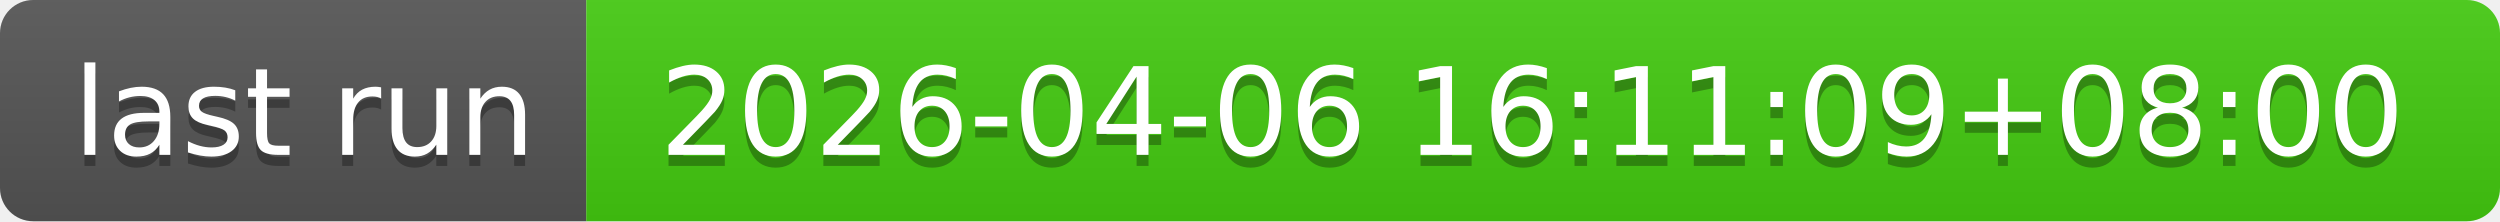
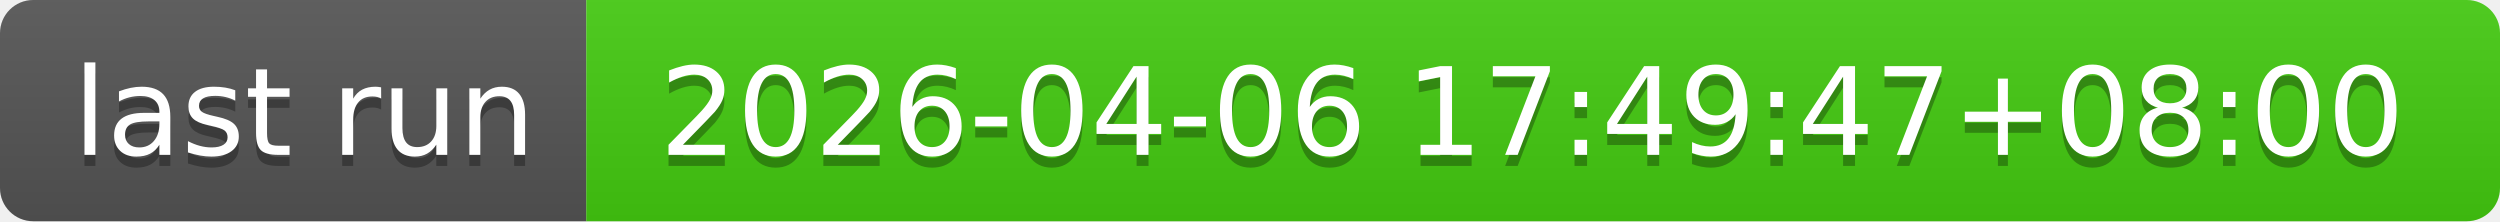
- <svg xmlns="http://www.w3.org/2000/svg" width="226" height="20" role="img" aria-label="last run: 2026-04-06 16:11:09+08:00">
+ <svg xmlns="http://www.w3.org/2000/svg" width="226" height="20" role="img" aria-label="last run: 2026-04-06 17:49:47+08:00">
  <linearGradient id="s" x2="0" y2="100%">
    <stop offset="0" stop-color="#bbb" stop-opacity=".1" />
    <stop offset="1" stop-opacity=".1" />
  </linearGradient>
  <clipPath id="r">
    <rect width="226" height="20" rx="3" fill="#fff" />
  </clipPath>
  <g clip-path="url(#r)">
    <rect width="53" height="20" fill="#555" />
    <rect x="53" width="173" height="20" fill="#4c1" />
    <rect width="226" height="20" fill="url(#s)" />
  </g>
  <g fill="#fff" text-anchor="middle" font-family="Verdana,Geneva,DejaVu Sans,sans-serif" text-rendering="geometricPrecision" font-size="110">
    <text aria-hidden="true" x="275" y="150" fill="#010101" fill-opacity=".3" transform="scale(.1)" textLength="430">last run</text>
    <text x="275" y="140" transform="scale(.1)" fill="#fff" textLength="430">last run</text>
-     <text aria-hidden="true" x="1385" y="150" fill="#010101" fill-opacity=".3" transform="scale(.1)" textLength="1630">2026-04-06 16:11:09+08:00</text>
-     <text x="1385" y="140" transform="scale(.1)" fill="#fff" textLength="1630">2026-04-06 16:11:09+08:00</text>
+     <text aria-hidden="true" x="1385" y="150" fill="#010101" fill-opacity=".3" transform="scale(.1)" textLength="1630">2026-04-06 17:49:47+08:00</text>
+     <text x="1385" y="140" transform="scale(.1)" fill="#fff" textLength="1630">2026-04-06 17:49:47+08:00</text>
  </g>
</svg>
